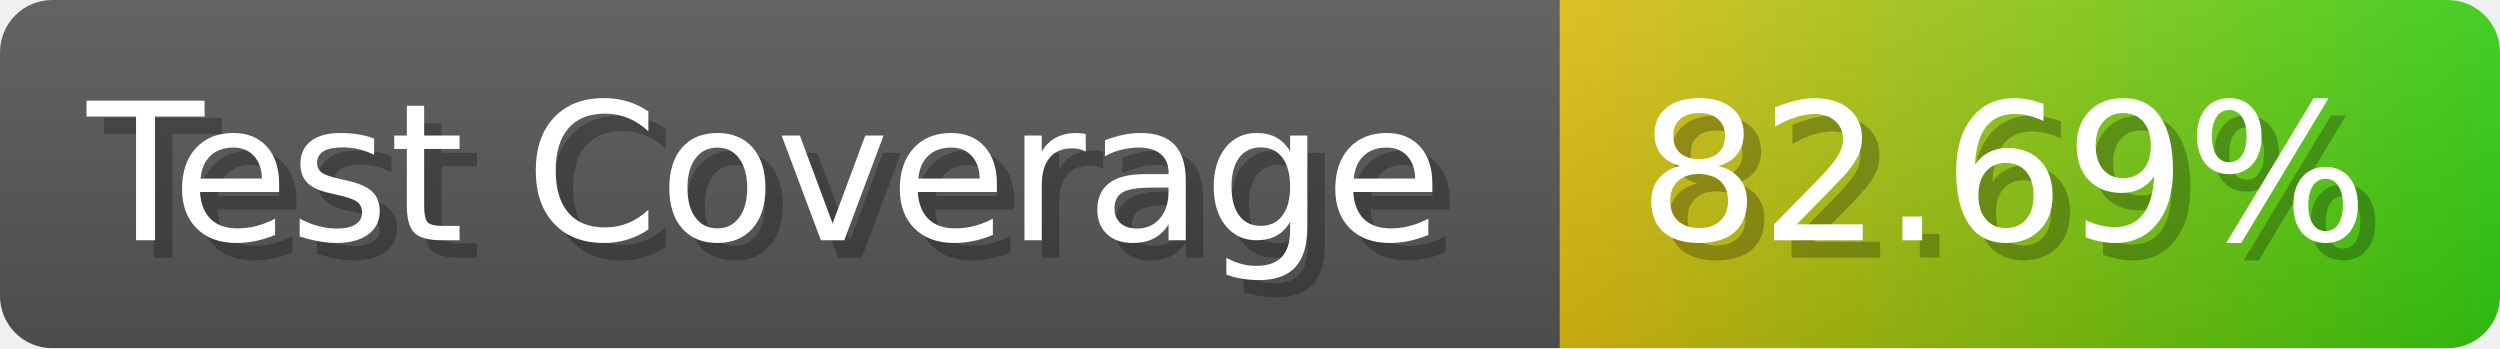
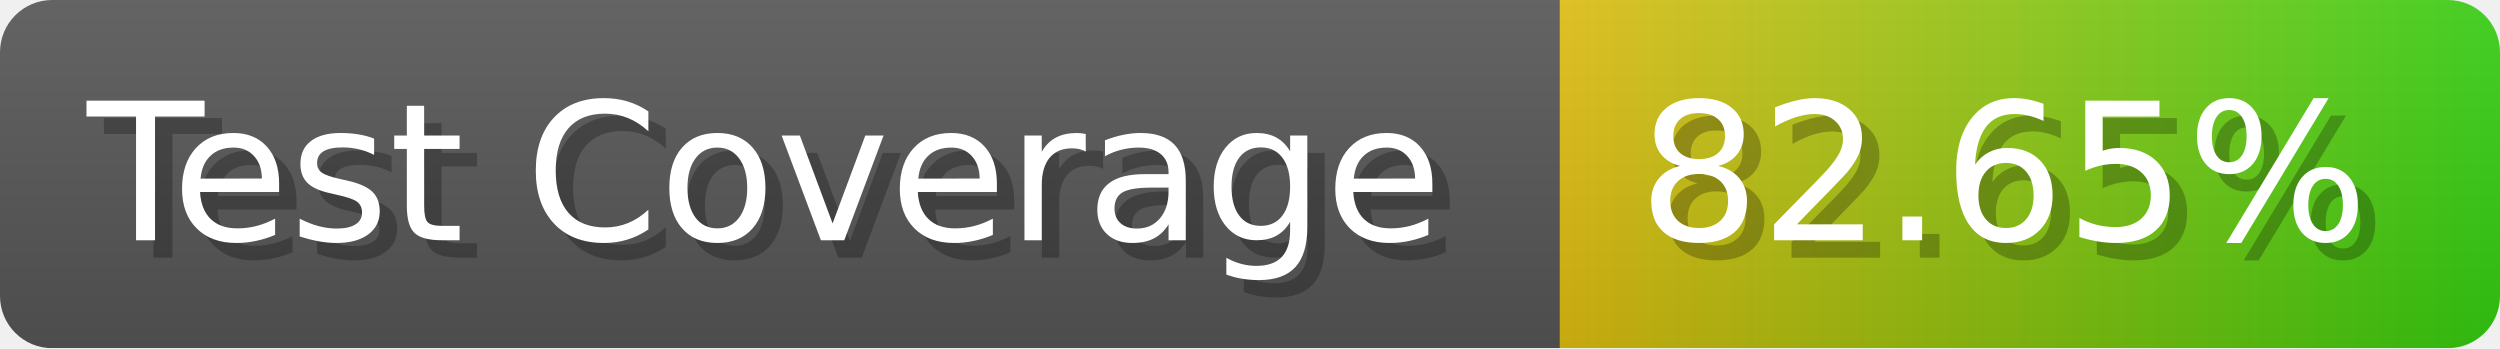
- <svg xmlns="http://www.w3.org/2000/svg" width="143.6" height="20" viewBox="0 0 1436 200" role="img" aria-label="Test Coverage: 82.69%">
+ <svg xmlns="http://www.w3.org/2000/svg" width="143.6" height="20" viewBox="0 0 1436 200" role="img" aria-label="Test Coverage: 82.65%">
  <linearGradient id="a" x2="0" y2="100%">
    <stop offset="0" stop-opacity=".1" stop-color="#EEE" />
    <stop offset="1" stop-opacity=".1" />
  </linearGradient>
  <mask id="m">
    <rect width="1436" height="200" rx="30" fill="#FFF" />
  </mask>
  <g mask="url(#m)">
    <rect width="896" height="200" fill="#555" />
    <rect width="540" height="200" fill="url(#x)" x="896" />
    <rect width="1436" height="200" fill="url(#a)" />
  </g>
  <g aria-hidden="true" fill="#fff" text-anchor="start" font-family="Verdana,DejaVu Sans,sans-serif" font-size="110">
    <text x="60" y="148" textLength="796" fill="#000" opacity="0.25">Test Coverage</text>
    <text x="50" y="138" textLength="796">Test Coverage</text>
-     <text x="951" y="148" textLength="440" fill="#000" opacity="0.25">82.69%</text>
-     <text x="941" y="138" textLength="440">82.69%</text>
+     <text x="951" y="148" textLength="440" fill="#000" opacity="0.25">82.65%</text>
+     <text x="941" y="138" textLength="440">82.65%</text>
  </g>
  <linearGradient id="x" x1="0%" y1="0%" x2="100%" y2="0%">
    <stop offset="0%" style="stop-color:#DB1" />
    <stop offset="100%" style="stop-color:#3C1" />
  </linearGradient>
</svg>
